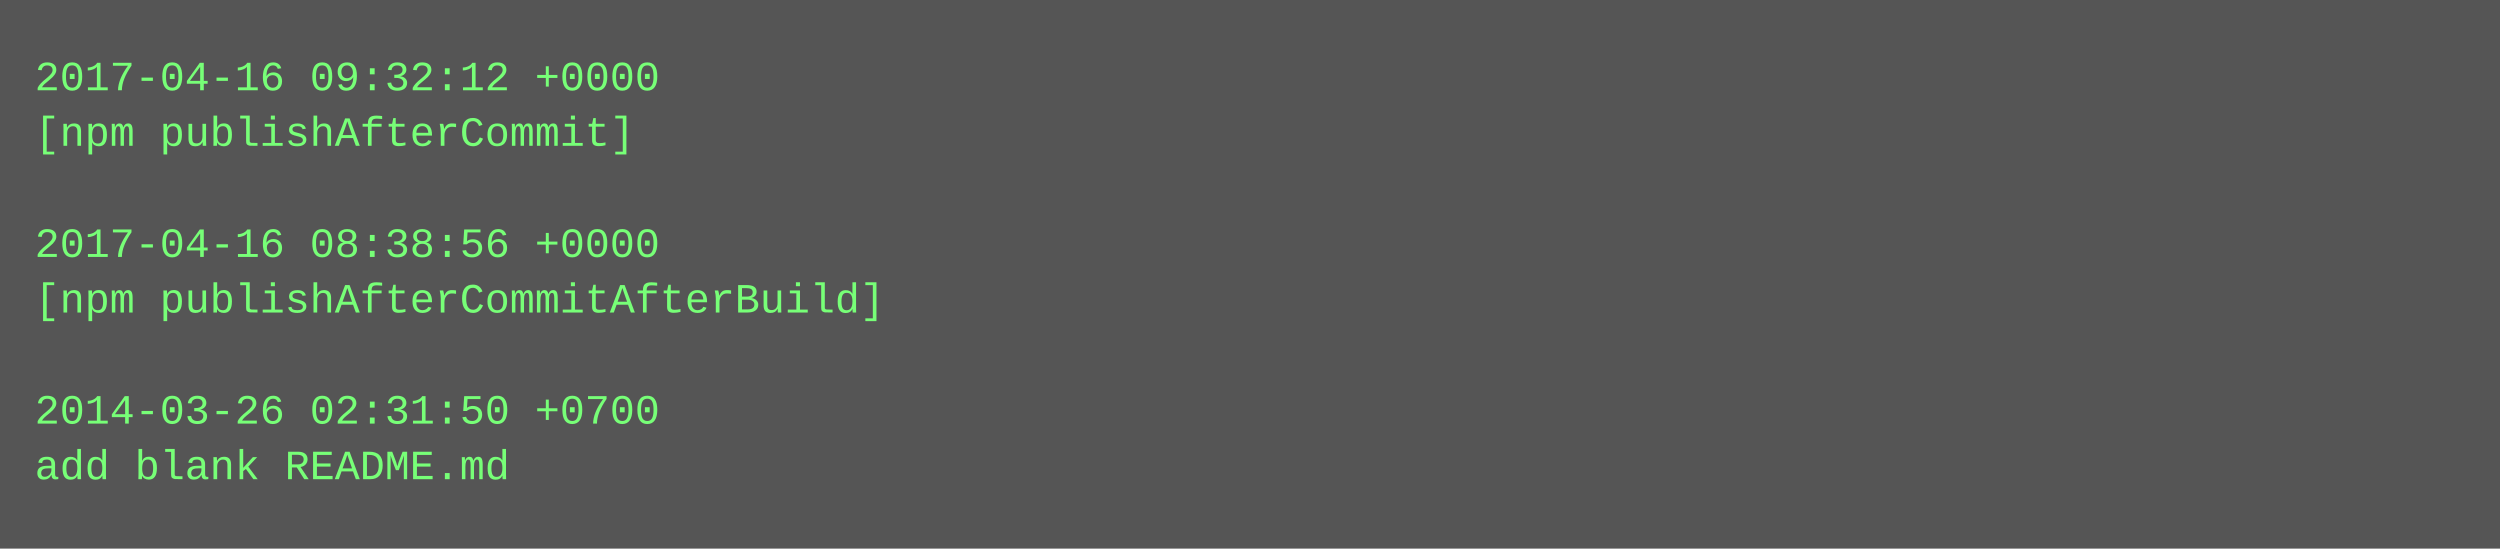
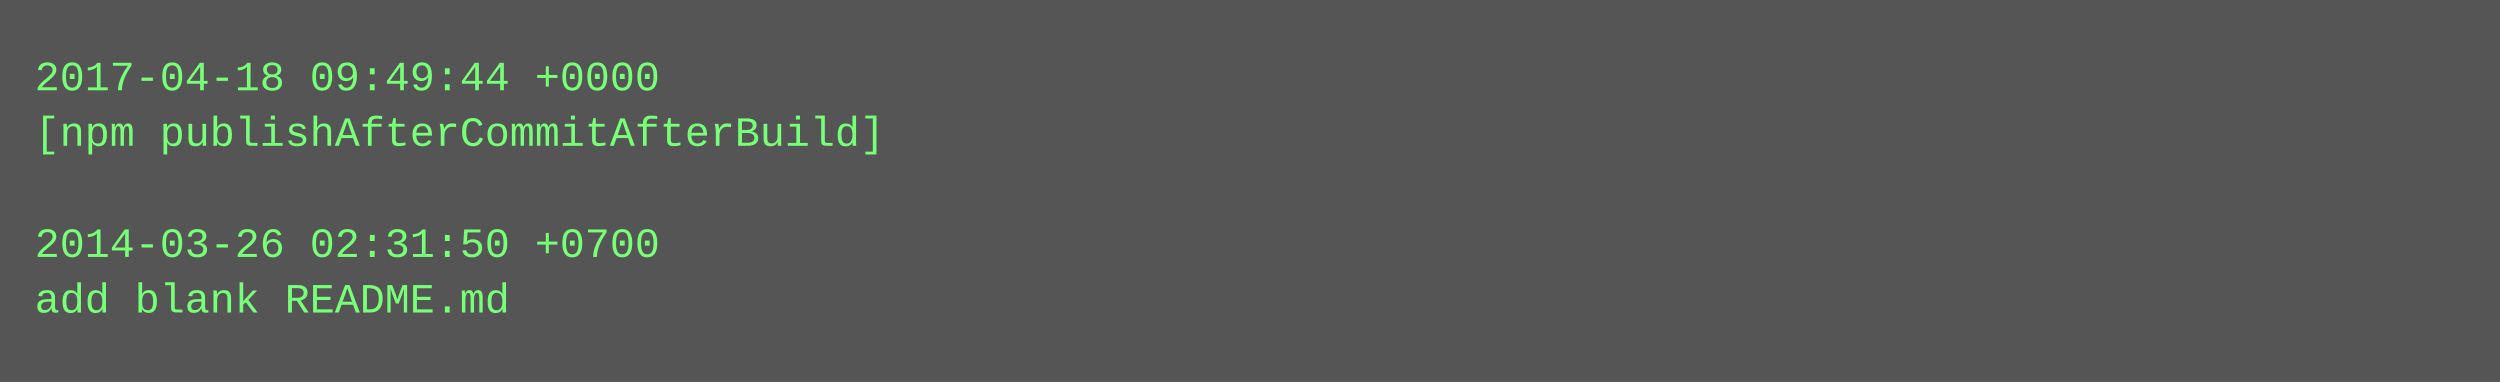
- <svg xmlns="http://www.w3.org/2000/svg" height="158" width="720">
-   <rect height="158" fill="#555" width="720" />
+ <svg xmlns="http://www.w3.org/2000/svg" height="110" width="720">
+   <rect height="110" fill="#555" width="720" />
  <text fill="#7f7" font-family="Courier New" font-size="12" xml:space="preserve">
-     <tspan x="10" y="26">2017-04-16 09:32:12 +0000</tspan>
-     <tspan x="10" y="42">[npm publishAfterCommit]</tspan>
+     <tspan x="10" y="26">2017-04-18 09:49:44 +0000</tspan>
+     <tspan x="10" y="42">[npm publishAfterCommitAfterBuild]</tspan>
    <tspan x="10" y="58" />
-     <tspan x="10" y="74">2017-04-16 08:38:56 +0000</tspan>
-     <tspan x="10" y="90">[npm publishAfterCommitAfterBuild]</tspan>
-     <tspan x="10" y="106" />
-     <tspan x="10" y="122">2014-03-26 02:31:50 +0700</tspan>
-     <tspan x="10" y="138">add blank README.md</tspan>
+     <tspan x="10" y="74">2014-03-26 02:31:50 +0700</tspan>
+     <tspan x="10" y="90">add blank README.md</tspan>
  </text>
</svg>
